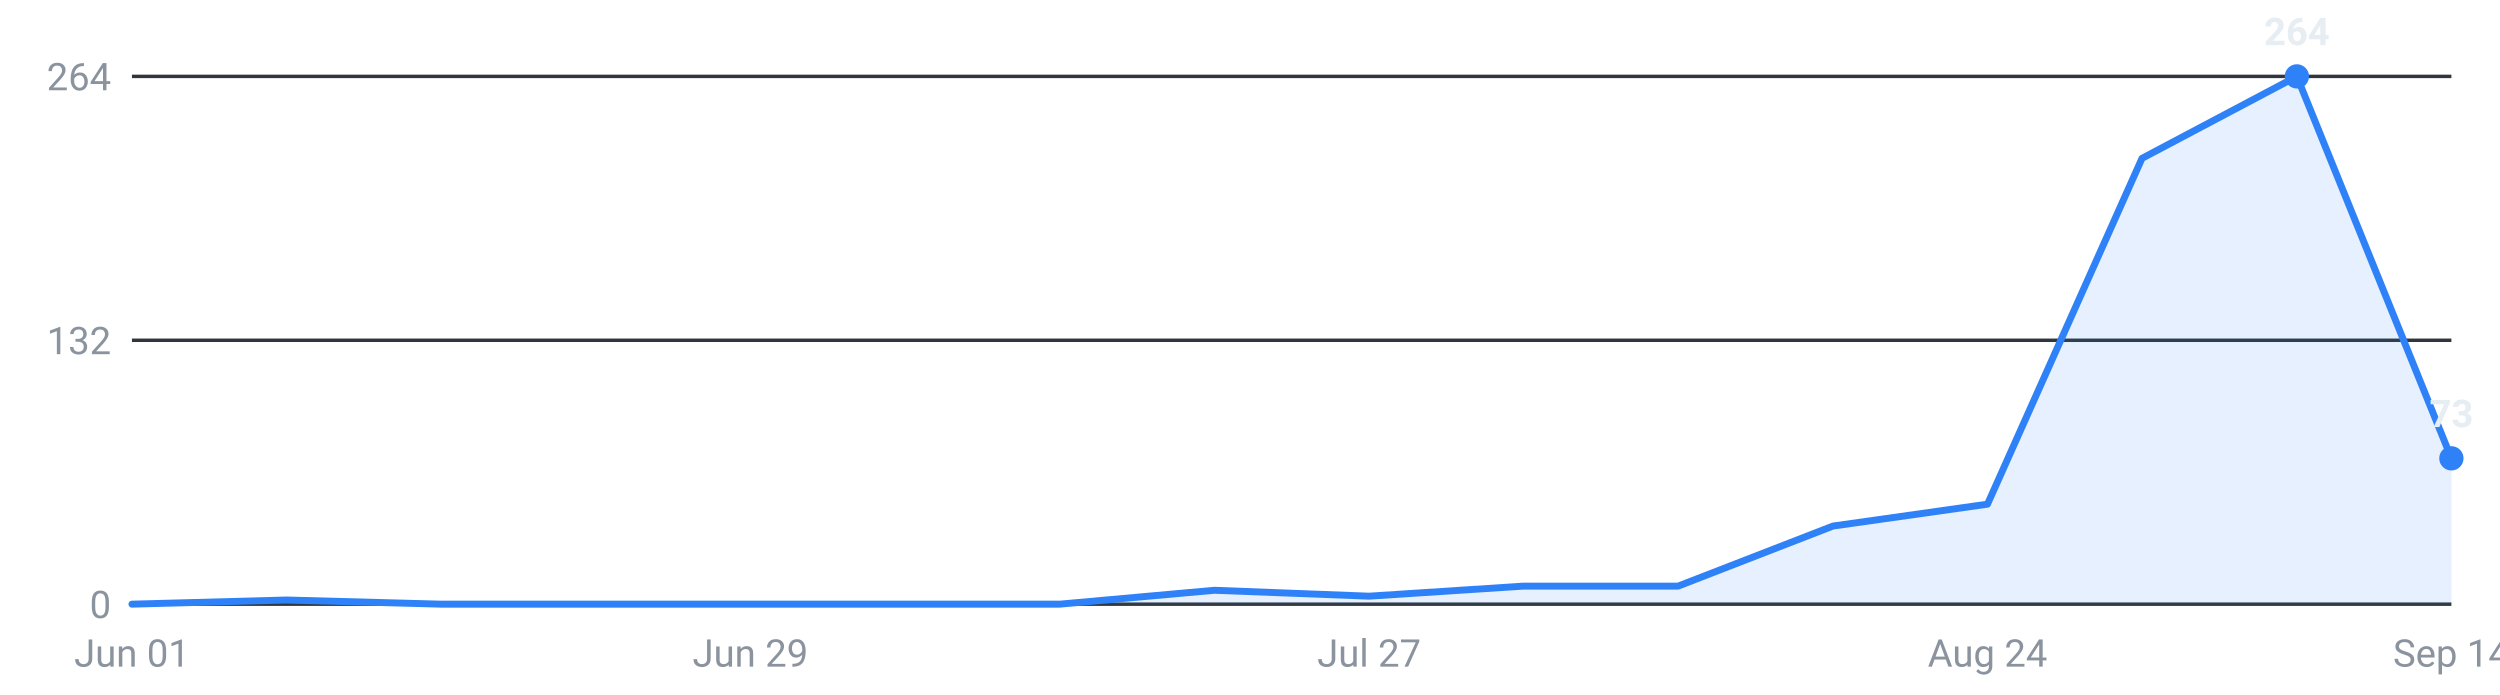
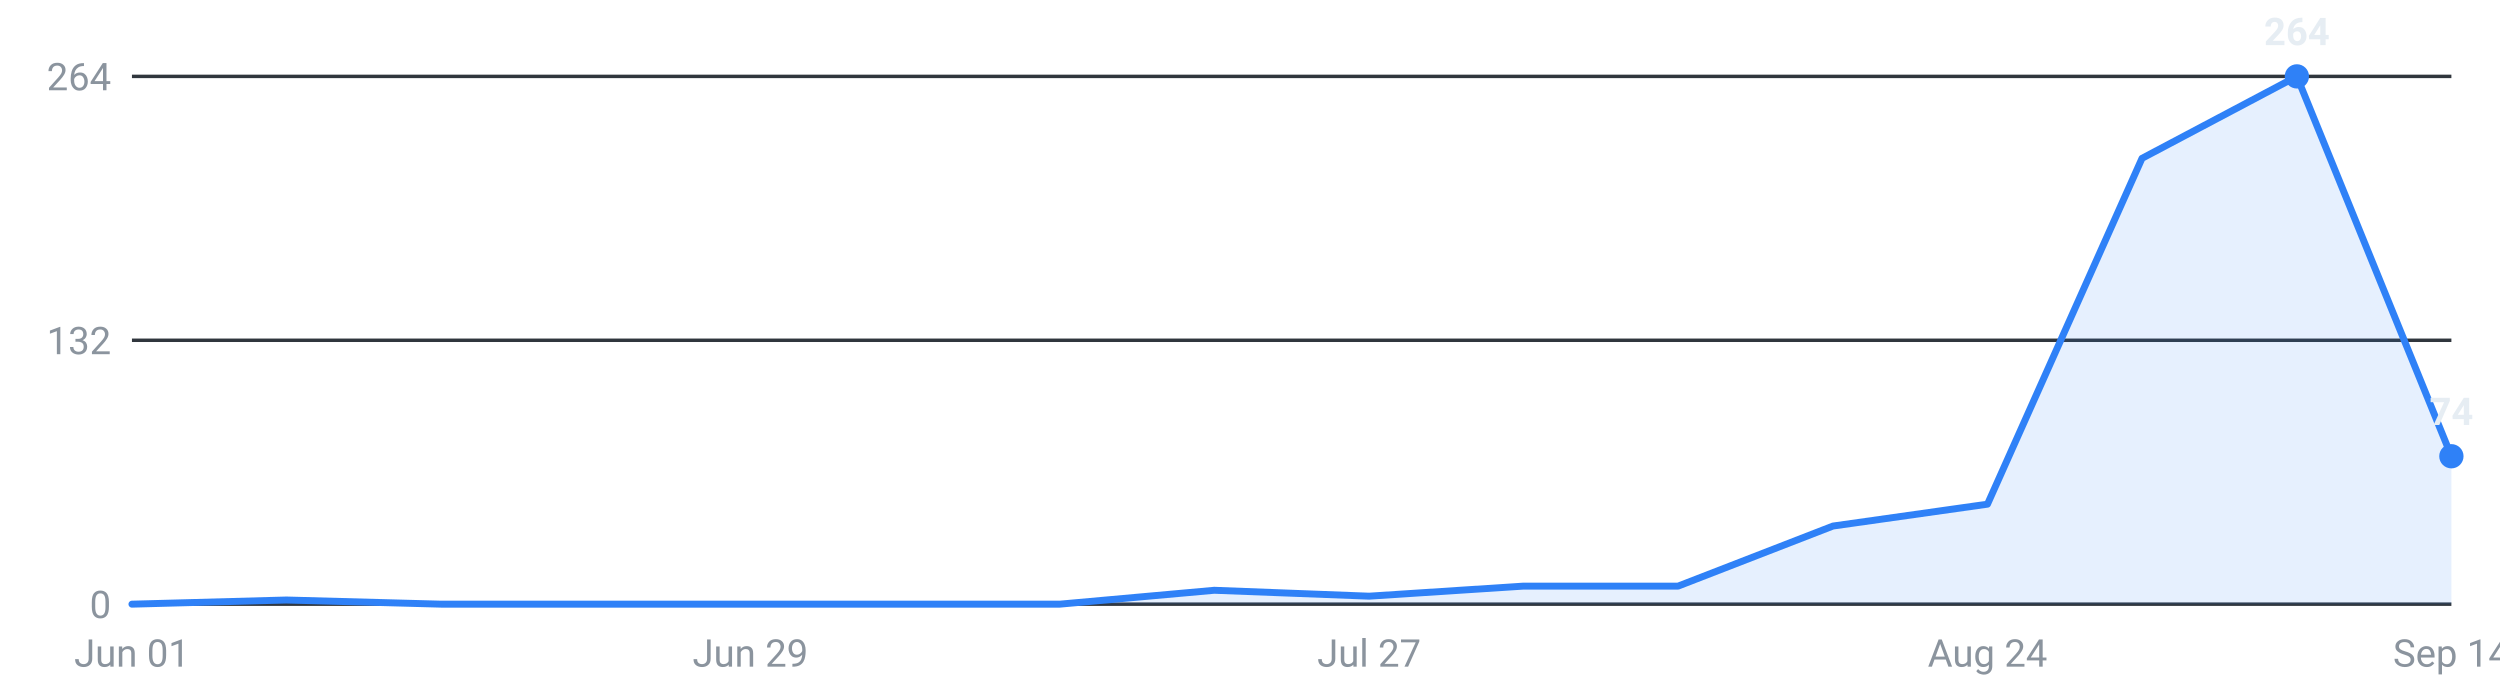
<svg xmlns="http://www.w3.org/2000/svg" viewBox="0 0 720 200" width="720" height="200" role="img" aria-label="Internships posted per week, last 16 weeks">
  <g font-family="-apple-system,Segoe UI,Roboto,sans-serif" font-size="11">
    <line x1="38" y1="174.0" x2="706" y2="174.0" stroke="#30363d" stroke-width="1" />
    <text x="32" y="178.0" text-anchor="end" fill="#8b949e">0</text>
    <line x1="38" y1="98.0" x2="706" y2="98.0" stroke="#30363d" stroke-width="1" />
    <text x="32" y="102.0" text-anchor="end" fill="#8b949e">132</text>
    <line x1="38" y1="22.0" x2="706" y2="22.0" stroke="#30363d" stroke-width="1" />
    <text x="32" y="26.0" text-anchor="end" fill="#8b949e">264</text>
-     <path d="M38.0,174 L38.0,174.0 L82.5,172.8 L127.1,174.0 L171.6,174.0 L216.1,174.0 L260.7,174.0 L305.2,174.0 L349.7,170.0 L394.3,171.7 L438.8,168.8 L483.3,168.8 L527.9,151.5 L572.4,145.2 L616.9,45.6 L661.5,22.0 L706.0,132.0 L706.0,174 Z" fill="#2f81f7" fill-opacity="0.12" />
-     <polyline points="38.0,174.0 82.5,172.8 127.1,174.0 171.6,174.0 216.1,174.0 260.7,174.0 305.2,174.0 349.7,170.0 394.3,171.7 438.8,168.8 483.3,168.8 527.9,151.5 572.4,145.2 616.9,45.6 661.5,22.0 706.0,132.0" fill="none" stroke="#2f81f7" stroke-width="2" stroke-linejoin="round" stroke-linecap="round" />
+     <path d="M38.0,174 L38.0,174.0 L82.5,172.8 L127.1,174.0 L171.6,174.0 L216.1,174.0 L260.7,174.0 L305.2,174.0 L349.7,170.0 L394.3,171.7 L438.8,168.8 L483.3,168.8 L527.9,151.5 L572.4,145.2 L616.9,45.6 L661.5,22.0 L706.0,131.4 L706.0,174 Z" fill="#2f81f7" fill-opacity="0.12" />
+     <polyline points="38.0,174.0 82.5,172.8 127.1,174.0 171.6,174.0 216.1,174.0 260.7,174.0 305.2,174.0 349.7,170.0 394.3,171.7 438.8,168.8 483.3,168.8 527.9,151.5 572.4,145.2 616.9,45.6 661.5,22.0 706.0,131.4" fill="none" stroke="#2f81f7" stroke-width="2" stroke-linejoin="round" stroke-linecap="round" />
    <circle cx="661.5" cy="22.0" r="3.5" fill="#2f81f7" />
    <text x="661.5" y="13.0" text-anchor="middle" fill="#e6edf3" font-weight="600">264</text>
-     <circle cx="706.0" cy="132.0" r="3.5" fill="#2f81f7" />
-     <text x="706.0" y="123.0" text-anchor="middle" fill="#e6edf3" font-weight="600">73</text>
+     <circle cx="706.0" cy="131.4" r="3.5" fill="#2f81f7" />
+     <text x="706.0" y="122.4" text-anchor="middle" fill="#e6edf3" font-weight="600">74</text>
    <text x="38.0" y="192" text-anchor="middle" fill="#8b949e">Jun 01</text>
    <text x="216.1" y="192" text-anchor="middle" fill="#8b949e">Jun 29</text>
    <text x="394.3" y="192" text-anchor="middle" fill="#8b949e">Jul 27</text>
    <text x="572.4" y="192" text-anchor="middle" fill="#8b949e">Aug 24</text>
    <text x="706.0" y="192" text-anchor="middle" fill="#8b949e">Sep 14</text>
  </g>
</svg>
